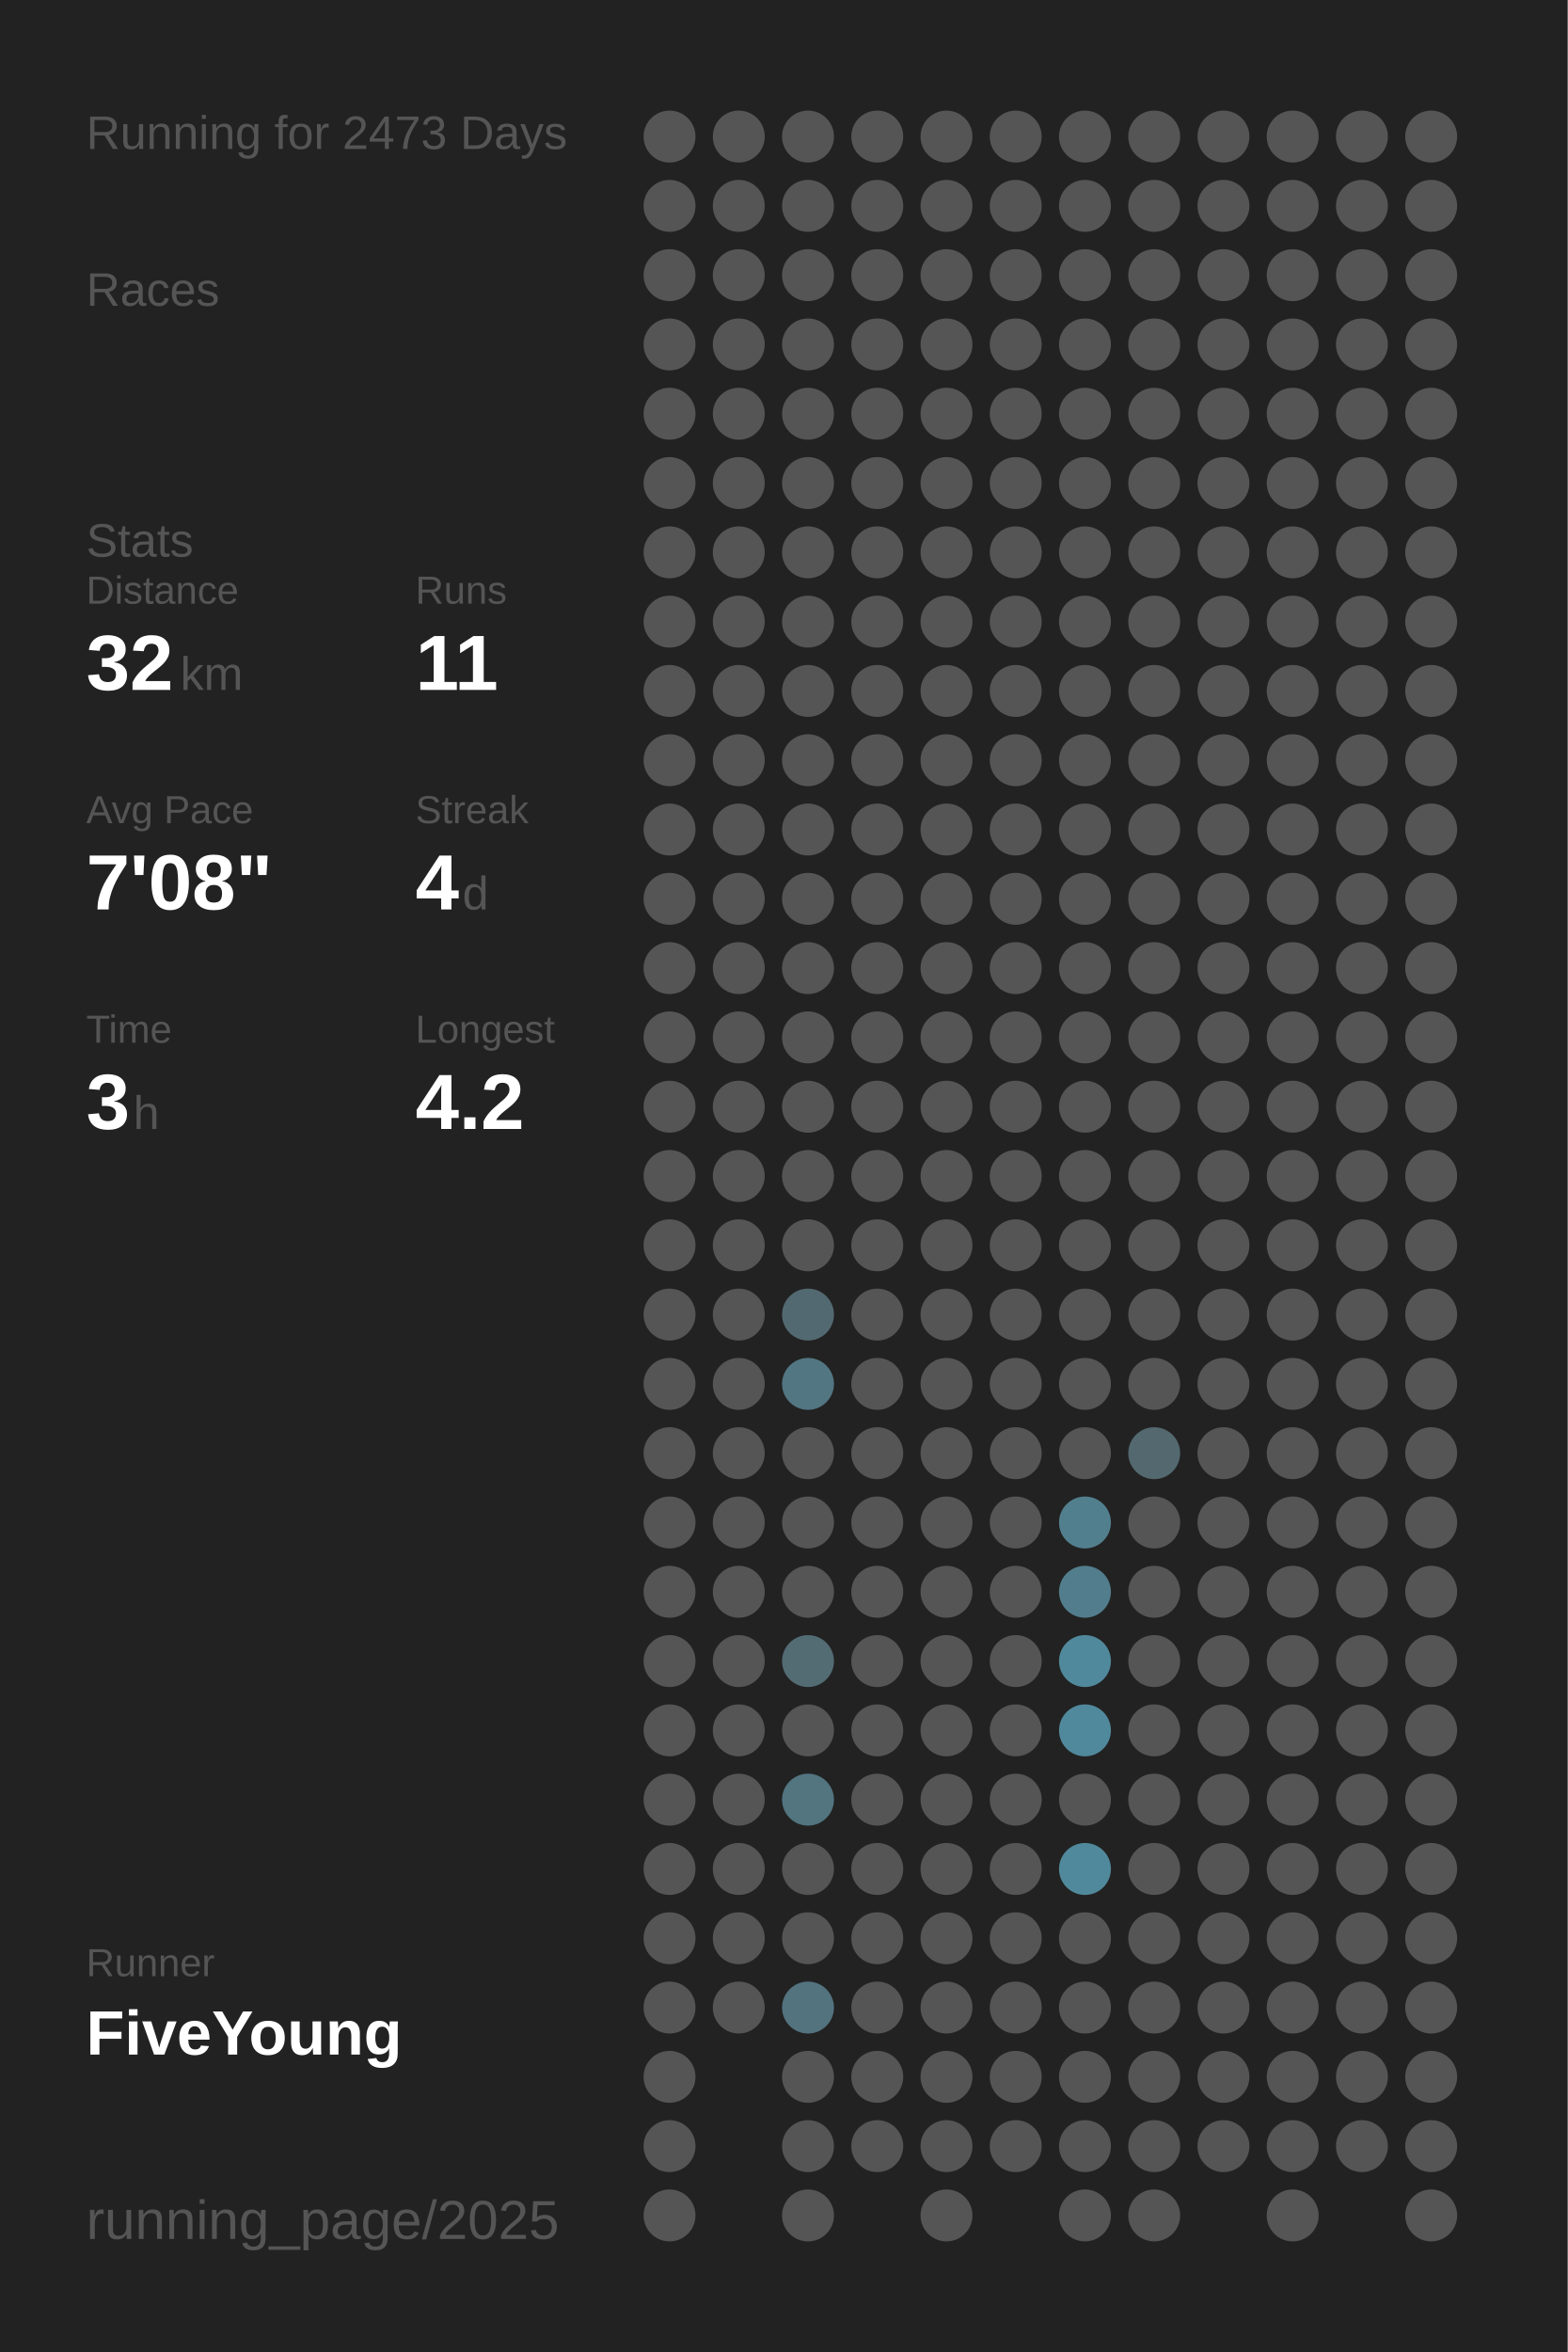
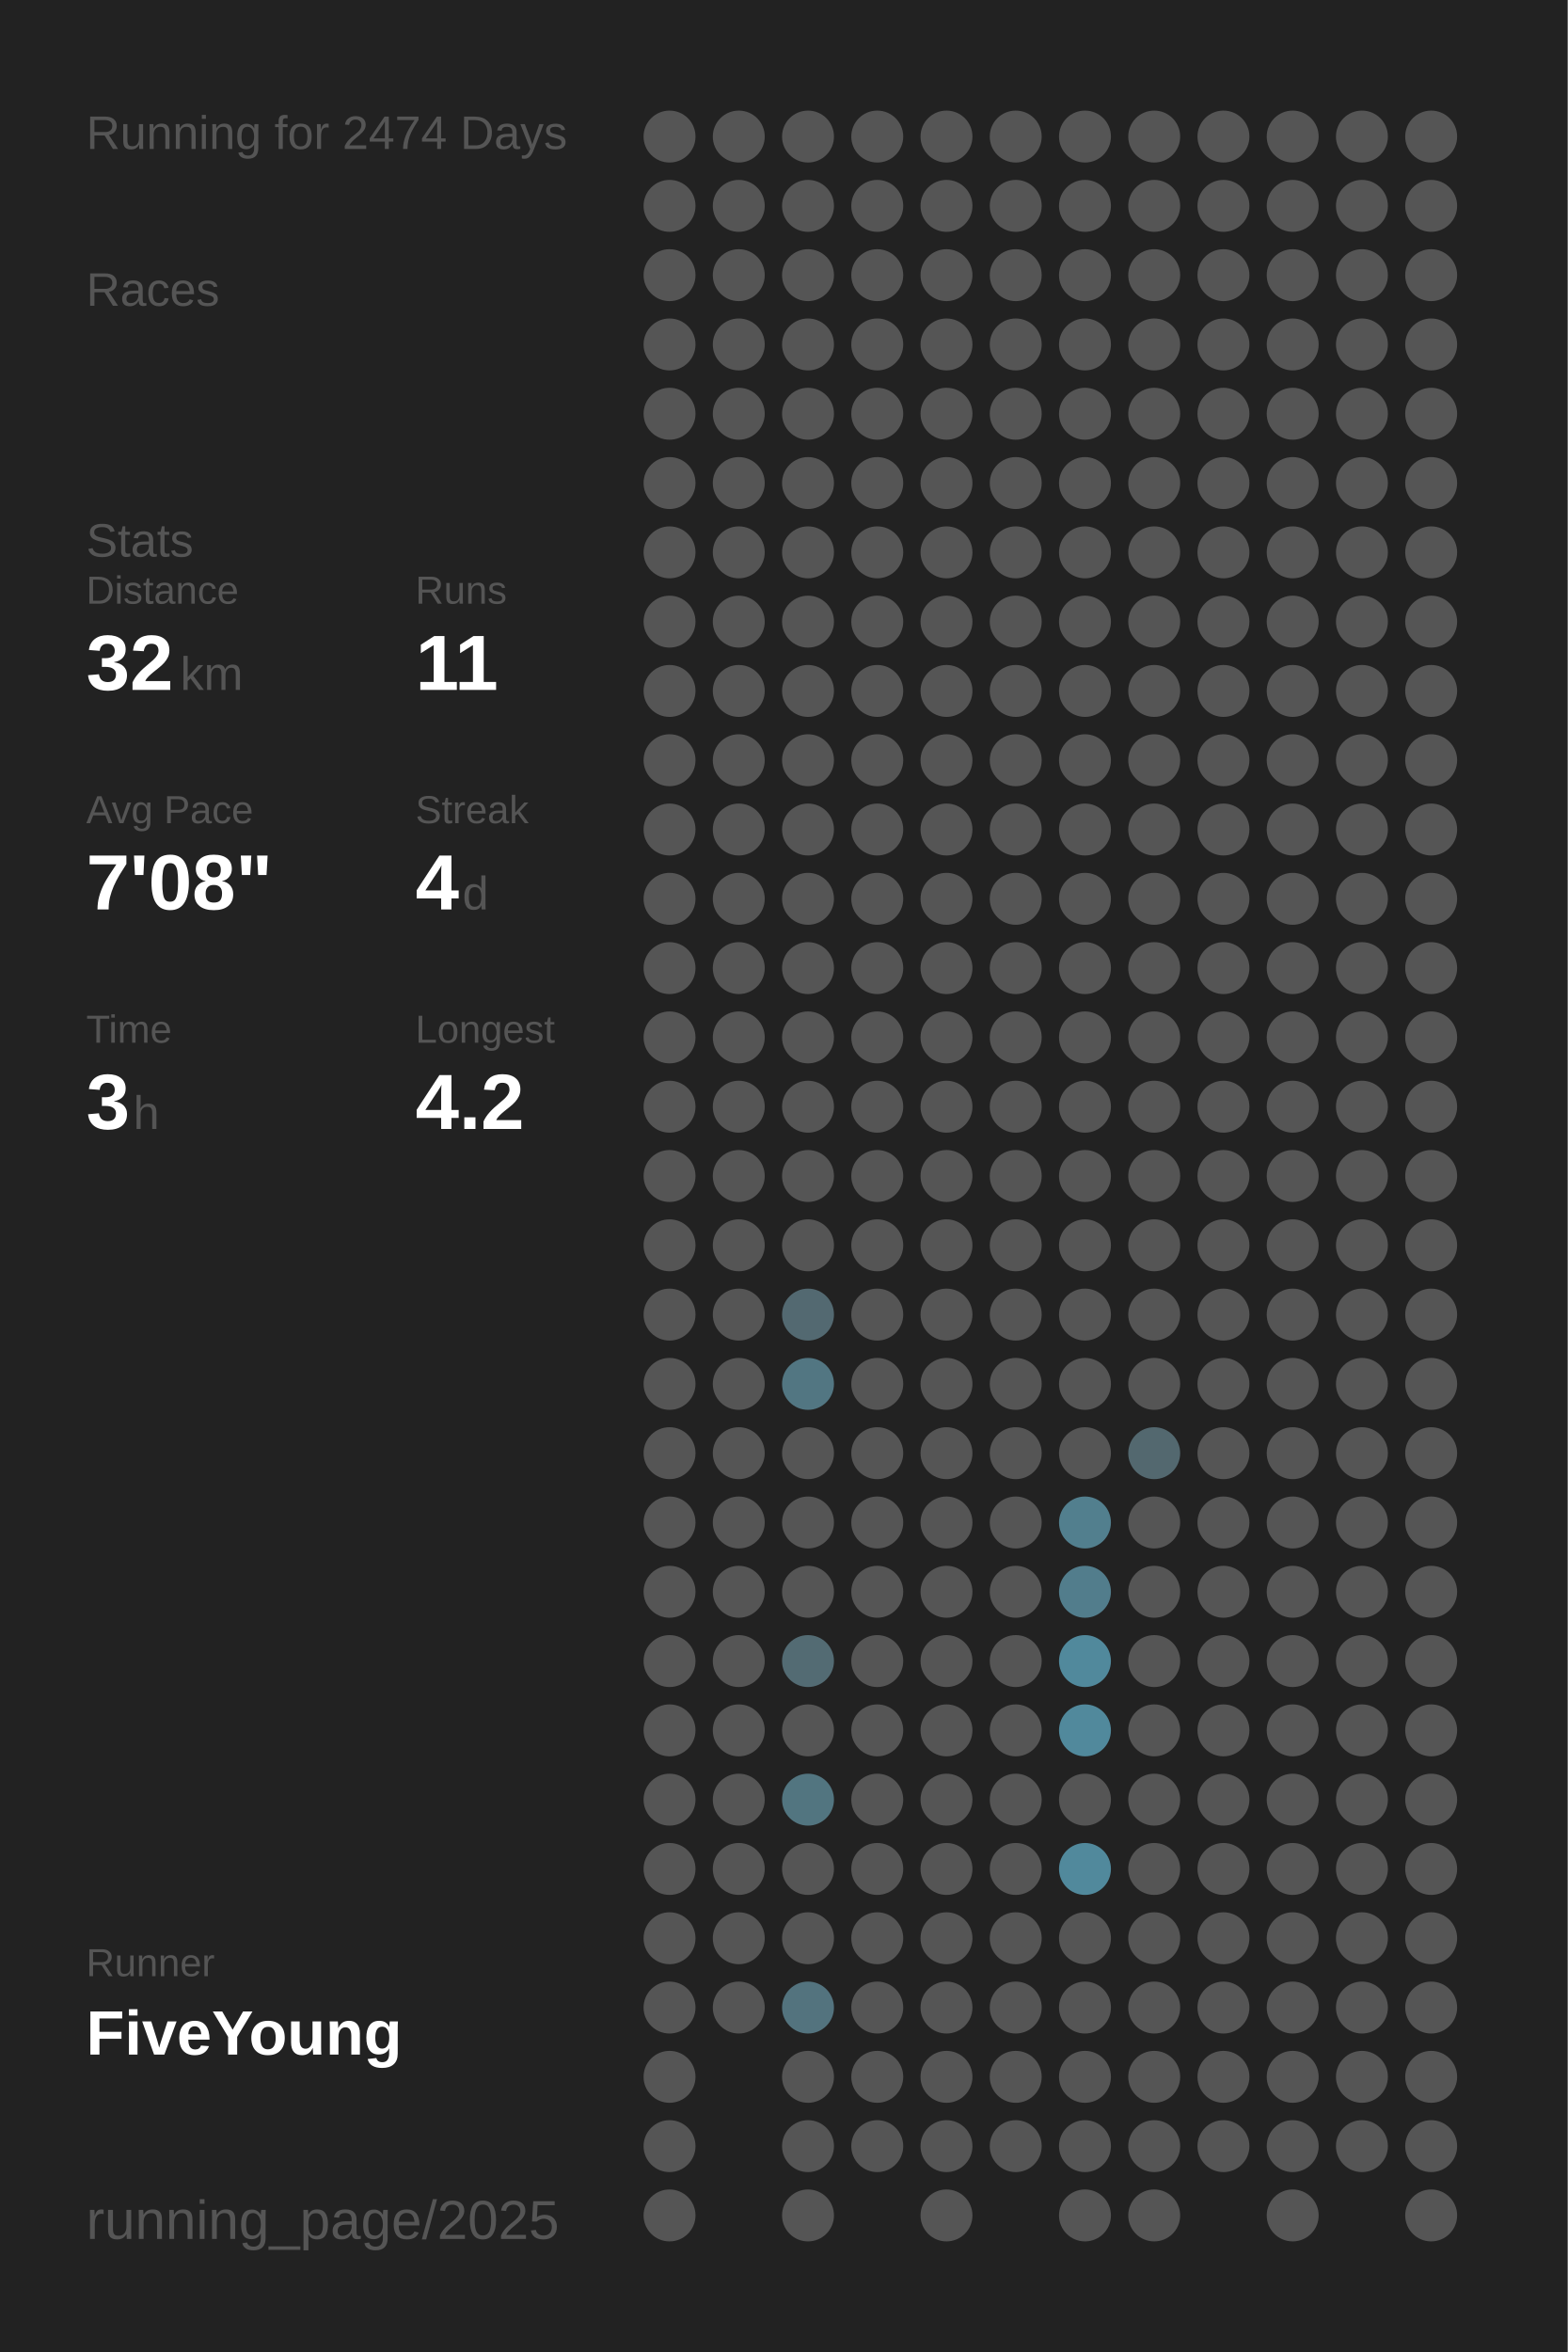
<svg xmlns="http://www.w3.org/2000/svg" baseProfile="full" height="300mm" version="1.1" viewBox="0,0,200,300" width="200mm">
  <defs />
  <rect fill="#222222" height="300" width="200" x="0" y="0" />
-   <text fill="#555555" style="font-size:6px; font-family:Arial;" x="11" y="19">Running for 2473 Days</text>
+   <text fill="#555555" style="font-size:6px; font-family:Arial;" x="11" y="19">Running for 2474 Days</text>
  <text fill="#555555" style="font-size:6px; font-family:Arial;" x="11" y="39">Races</text>
  <text fill="#555555" style="font-size:6px; font-family:Arial;" x="11" y="71">Stats</text>
  <text fill="#555555" style="font-size:5px; font-family:Arial;" x="11" y="77">Distance</text>
  <text fill="#FFFFFF" style="font-size:10px; font-family:Arial; font-weight:bold;" x="11" y="88">32</text>
  <text fill="#555555" style="font-size:6px; font-family:Arial;" x="23" y="88">km</text>
  <text fill="#555555" style="font-size:5px; font-family:Arial;" x="53" y="77">Runs</text>
  <text fill="#FFFFFF" style="font-size:10px; font-family:Arial; font-weight:bold;" x="53" y="88">11</text>
  <text fill="#555555" style="font-size:5px; font-family:Arial;" x="11" y="105">Avg Pace</text>
  <text fill="#FFFFFF" style="font-size:10px; font-family:Arial; font-weight:bold;" x="11" y="116">7'08"</text>
  <text fill="#555555" style="font-size:5px; font-family:Arial;" x="53" y="105">Streak</text>
  <text fill="#FFFFFF" style="font-size:10px; font-family:Arial; font-weight:bold;" x="53" y="116">4</text>
  <text fill="#555555" style="font-size:6px; font-family:Arial;" x="59" y="116">d</text>
  <text fill="#555555" style="font-size:5px; font-family:Arial;" x="11" y="133">Time</text>
  <text fill="#FFFFFF" style="font-size:10px; font-family:Arial; font-weight:bold;" x="11" y="144">3</text>
  <text fill="#555555" style="font-size:6px; font-family:Arial;" x="17" y="144">h</text>
  <text fill="#555555" style="font-size:5px; font-family:Arial;" x="53" y="133">Longest</text>
  <text fill="#FFFFFF" style="font-size:10px; font-family:Arial; font-weight:bold;" x="53" y="144">4.2</text>
  <text fill="#555555" style="font-size:5px; font-family:Arial;" x="11" y="252.065">Runner</text>
  <text fill="#FFFFFF" style="font-size:8px; font-family:Arial; font-weight:bold;" x="11" y="262.065">FiveYoung</text>
  <text fill="#555555" style="font-size:7px; font-family:Arial;" x="11" y="285.581">running_page/2025</text>
  <circle cx="85.417" cy="17.419" fill="#555555" r="3.312" />
  <circle cx="85.417" cy="26.258" fill="#555555" r="3.312" />
  <circle cx="85.417" cy="35.097" fill="#555555" r="3.312" />
  <circle cx="85.417" cy="43.935" fill="#555555" r="3.312" />
  <circle cx="85.417" cy="52.774" fill="#555555" r="3.312" />
  <circle cx="85.417" cy="61.613" fill="#555555" r="3.312" />
  <circle cx="85.417" cy="70.452" fill="#555555" r="3.312" />
  <circle cx="85.417" cy="79.29" fill="#555555" r="3.312" />
  <circle cx="85.417" cy="88.129" fill="#555555" r="3.312" />
  <circle cx="85.417" cy="96.968" fill="#555555" r="3.312" />
  <circle cx="85.417" cy="105.806" fill="#555555" r="3.312" />
  <circle cx="85.417" cy="114.645" fill="#555555" r="3.312" />
  <circle cx="85.417" cy="123.484" fill="#555555" r="3.312" />
  <circle cx="85.417" cy="132.323" fill="#555555" r="3.312" />
  <circle cx="85.417" cy="141.161" fill="#555555" r="3.312" />
  <circle cx="85.417" cy="150" fill="#555555" r="3.312" />
  <circle cx="85.417" cy="158.839" fill="#555555" r="3.312" />
  <circle cx="85.417" cy="167.677" fill="#555555" r="3.312" />
  <circle cx="85.417" cy="176.516" fill="#555555" r="3.312" />
  <circle cx="85.417" cy="185.355" fill="#555555" r="3.312" />
  <circle cx="85.417" cy="194.194" fill="#555555" r="3.312" />
  <circle cx="85.417" cy="203.032" fill="#555555" r="3.312" />
  <circle cx="85.417" cy="211.871" fill="#555555" r="3.312" />
  <circle cx="85.417" cy="220.71" fill="#555555" r="3.312" />
  <circle cx="85.417" cy="229.548" fill="#555555" r="3.312" />
  <circle cx="85.417" cy="238.387" fill="#555555" r="3.312" />
  <circle cx="85.417" cy="247.226" fill="#555555" r="3.312" />
  <circle cx="85.417" cy="256.065" fill="#555555" r="3.312" />
  <circle cx="85.417" cy="264.903" fill="#555555" r="3.312" />
  <circle cx="85.417" cy="273.742" fill="#555555" r="3.312" />
  <circle cx="85.417" cy="282.581" fill="#555555" r="3.312" />
  <circle cx="94.25" cy="17.419" fill="#555555" r="3.312" />
  <circle cx="94.25" cy="26.258" fill="#555555" r="3.312" />
  <circle cx="94.25" cy="35.097" fill="#555555" r="3.312" />
  <circle cx="94.25" cy="43.935" fill="#555555" r="3.312" />
  <circle cx="94.25" cy="52.774" fill="#555555" r="3.312" />
  <circle cx="94.25" cy="61.613" fill="#555555" r="3.312" />
  <circle cx="94.25" cy="70.452" fill="#555555" r="3.312" />
  <circle cx="94.25" cy="79.29" fill="#555555" r="3.312" />
  <circle cx="94.25" cy="88.129" fill="#555555" r="3.312" />
  <circle cx="94.25" cy="96.968" fill="#555555" r="3.312" />
  <circle cx="94.25" cy="105.806" fill="#555555" r="3.312" />
  <circle cx="94.25" cy="114.645" fill="#555555" r="3.312" />
  <circle cx="94.25" cy="123.484" fill="#555555" r="3.312" />
  <circle cx="94.25" cy="132.323" fill="#555555" r="3.312" />
  <circle cx="94.25" cy="141.161" fill="#555555" r="3.312" />
  <circle cx="94.25" cy="150" fill="#555555" r="3.312" />
  <circle cx="94.25" cy="158.839" fill="#555555" r="3.312" />
  <circle cx="94.25" cy="167.677" fill="#555555" r="3.312" />
  <circle cx="94.25" cy="176.516" fill="#555555" r="3.312" />
  <circle cx="94.25" cy="185.355" fill="#555555" r="3.312" />
  <circle cx="94.25" cy="194.194" fill="#555555" r="3.312" />
  <circle cx="94.25" cy="203.032" fill="#555555" r="3.312" />
  <circle cx="94.25" cy="211.871" fill="#555555" r="3.312" />
  <circle cx="94.25" cy="220.71" fill="#555555" r="3.312" />
  <circle cx="94.25" cy="229.548" fill="#555555" r="3.312" />
  <circle cx="94.25" cy="238.387" fill="#555555" r="3.312" />
  <circle cx="94.25" cy="247.226" fill="#555555" r="3.312" />
  <circle cx="94.25" cy="256.065" fill="#555555" r="3.312" />
  <circle cx="103.083" cy="17.419" fill="#555555" r="3.312" />
  <circle cx="103.083" cy="26.258" fill="#555555" r="3.312" />
  <circle cx="103.083" cy="35.097" fill="#555555" r="3.312" />
  <circle cx="103.083" cy="43.935" fill="#555555" r="3.312" />
  <circle cx="103.083" cy="52.774" fill="#555555" r="3.312" />
  <circle cx="103.083" cy="61.613" fill="#555555" r="3.312" />
  <circle cx="103.083" cy="70.452" fill="#555555" r="3.312" />
  <circle cx="103.083" cy="79.29" fill="#555555" r="3.312" />
  <circle cx="103.083" cy="88.129" fill="#555555" r="3.312" />
  <circle cx="103.083" cy="96.968" fill="#555555" r="3.312" />
  <circle cx="103.083" cy="105.806" fill="#555555" r="3.312" />
  <circle cx="103.083" cy="114.645" fill="#555555" r="3.312" />
  <circle cx="103.083" cy="123.484" fill="#555555" r="3.312" />
  <circle cx="103.083" cy="132.323" fill="#555555" r="3.312" />
  <circle cx="103.083" cy="141.161" fill="#555555" r="3.312" />
  <circle cx="103.083" cy="150" fill="#555555" r="3.312" />
  <circle cx="103.083" cy="158.839" fill="#555555" r="3.312" />
  <circle cx="103.083" cy="167.677" fill="#536971" r="3.312" />
  <circle cx="103.083" cy="176.516" fill="#527682" r="3.312" />
  <circle cx="103.083" cy="185.355" fill="#555555" r="3.312" />
  <circle cx="103.083" cy="194.194" fill="#555555" r="3.312" />
  <circle cx="103.083" cy="203.032" fill="#555555" r="3.312" />
  <circle cx="103.083" cy="211.871" fill="#536b73" r="3.312" />
  <circle cx="103.083" cy="220.71" fill="#555555" r="3.312" />
  <circle cx="103.083" cy="229.548" fill="#527580" r="3.312" />
  <circle cx="103.083" cy="238.387" fill="#555555" r="3.312" />
  <circle cx="103.083" cy="247.226" fill="#555555" r="3.312" />
  <circle cx="103.083" cy="256.065" fill="#53737e" r="3.312" />
  <circle cx="103.083" cy="264.903" fill="#555555" r="3.312" />
  <circle cx="103.083" cy="273.742" fill="#555555" r="3.312" />
  <circle cx="103.083" cy="282.581" fill="#555555" r="3.312" />
  <circle cx="111.917" cy="17.419" fill="#555555" r="3.312" />
  <circle cx="111.917" cy="26.258" fill="#555555" r="3.312" />
  <circle cx="111.917" cy="35.097" fill="#555555" r="3.312" />
  <circle cx="111.917" cy="43.935" fill="#555555" r="3.312" />
  <circle cx="111.917" cy="52.774" fill="#555555" r="3.312" />
  <circle cx="111.917" cy="61.613" fill="#555555" r="3.312" />
  <circle cx="111.917" cy="70.452" fill="#555555" r="3.312" />
  <circle cx="111.917" cy="79.29" fill="#555555" r="3.312" />
  <circle cx="111.917" cy="88.129" fill="#555555" r="3.312" />
  <circle cx="111.917" cy="96.968" fill="#555555" r="3.312" />
  <circle cx="111.917" cy="105.806" fill="#555555" r="3.312" />
  <circle cx="111.917" cy="114.645" fill="#555555" r="3.312" />
  <circle cx="111.917" cy="123.484" fill="#555555" r="3.312" />
  <circle cx="111.917" cy="132.323" fill="#555555" r="3.312" />
  <circle cx="111.917" cy="141.161" fill="#555555" r="3.312" />
  <circle cx="111.917" cy="150" fill="#555555" r="3.312" />
  <circle cx="111.917" cy="158.839" fill="#555555" r="3.312" />
  <circle cx="111.917" cy="167.677" fill="#555555" r="3.312" />
  <circle cx="111.917" cy="176.516" fill="#555555" r="3.312" />
  <circle cx="111.917" cy="185.355" fill="#555555" r="3.312" />
  <circle cx="111.917" cy="194.194" fill="#555555" r="3.312" />
  <circle cx="111.917" cy="203.032" fill="#555555" r="3.312" />
  <circle cx="111.917" cy="211.871" fill="#555555" r="3.312" />
  <circle cx="111.917" cy="220.71" fill="#555555" r="3.312" />
  <circle cx="111.917" cy="229.548" fill="#555555" r="3.312" />
  <circle cx="111.917" cy="238.387" fill="#555555" r="3.312" />
  <circle cx="111.917" cy="247.226" fill="#555555" r="3.312" />
  <circle cx="111.917" cy="256.065" fill="#555555" r="3.312" />
  <circle cx="111.917" cy="264.903" fill="#555555" r="3.312" />
  <circle cx="111.917" cy="273.742" fill="#555555" r="3.312" />
  <circle cx="120.75" cy="17.419" fill="#555555" r="3.312" />
  <circle cx="120.75" cy="26.258" fill="#555555" r="3.312" />
  <circle cx="120.75" cy="35.097" fill="#555555" r="3.312" />
  <circle cx="120.75" cy="43.935" fill="#555555" r="3.312" />
  <circle cx="120.75" cy="52.774" fill="#555555" r="3.312" />
  <circle cx="120.75" cy="61.613" fill="#555555" r="3.312" />
  <circle cx="120.75" cy="70.452" fill="#555555" r="3.312" />
  <circle cx="120.75" cy="79.29" fill="#555555" r="3.312" />
  <circle cx="120.75" cy="88.129" fill="#555555" r="3.312" />
  <circle cx="120.75" cy="96.968" fill="#555555" r="3.312" />
  <circle cx="120.75" cy="105.806" fill="#555555" r="3.312" />
  <circle cx="120.75" cy="114.645" fill="#555555" r="3.312" />
  <circle cx="120.75" cy="123.484" fill="#555555" r="3.312" />
  <circle cx="120.75" cy="132.323" fill="#555555" r="3.312" />
  <circle cx="120.75" cy="141.161" fill="#555555" r="3.312" />
  <circle cx="120.75" cy="150" fill="#555555" r="3.312" />
  <circle cx="120.75" cy="158.839" fill="#555555" r="3.312" />
  <circle cx="120.75" cy="167.677" fill="#555555" r="3.312" />
  <circle cx="120.75" cy="176.516" fill="#555555" r="3.312" />
  <circle cx="120.75" cy="185.355" fill="#555555" r="3.312" />
  <circle cx="120.75" cy="194.194" fill="#555555" r="3.312" />
  <circle cx="120.75" cy="203.032" fill="#555555" r="3.312" />
  <circle cx="120.75" cy="211.871" fill="#555555" r="3.312" />
  <circle cx="120.75" cy="220.71" fill="#555555" r="3.312" />
  <circle cx="120.75" cy="229.548" fill="#555555" r="3.312" />
  <circle cx="120.75" cy="238.387" fill="#555555" r="3.312" />
  <circle cx="120.75" cy="247.226" fill="#555555" r="3.312" />
  <circle cx="120.75" cy="256.065" fill="#555555" r="3.312" />
  <circle cx="120.75" cy="264.903" fill="#555555" r="3.312" />
  <circle cx="120.75" cy="273.742" fill="#555555" r="3.312" />
  <circle cx="120.75" cy="282.581" fill="#555555" r="3.312" />
  <circle cx="129.583" cy="17.419" fill="#555555" r="3.312" />
  <circle cx="129.583" cy="26.258" fill="#555555" r="3.312" />
  <circle cx="129.583" cy="35.097" fill="#555555" r="3.312" />
  <circle cx="129.583" cy="43.935" fill="#555555" r="3.312" />
  <circle cx="129.583" cy="52.774" fill="#555555" r="3.312" />
  <circle cx="129.583" cy="61.613" fill="#555555" r="3.312" />
  <circle cx="129.583" cy="70.452" fill="#555555" r="3.312" />
  <circle cx="129.583" cy="79.29" fill="#555555" r="3.312" />
  <circle cx="129.583" cy="88.129" fill="#555555" r="3.312" />
  <circle cx="129.583" cy="96.968" fill="#555555" r="3.312" />
  <circle cx="129.583" cy="105.806" fill="#555555" r="3.312" />
  <circle cx="129.583" cy="114.645" fill="#555555" r="3.312" />
  <circle cx="129.583" cy="123.484" fill="#555555" r="3.312" />
  <circle cx="129.583" cy="132.323" fill="#555555" r="3.312" />
  <circle cx="129.583" cy="141.161" fill="#555555" r="3.312" />
  <circle cx="129.583" cy="150" fill="#555555" r="3.312" />
  <circle cx="129.583" cy="158.839" fill="#555555" r="3.312" />
  <circle cx="129.583" cy="167.677" fill="#555555" r="3.312" />
  <circle cx="129.583" cy="176.516" fill="#555555" r="3.312" />
  <circle cx="129.583" cy="185.355" fill="#555555" r="3.312" />
  <circle cx="129.583" cy="194.194" fill="#555555" r="3.312" />
  <circle cx="129.583" cy="203.032" fill="#555555" r="3.312" />
  <circle cx="129.583" cy="211.871" fill="#555555" r="3.312" />
  <circle cx="129.583" cy="220.71" fill="#555555" r="3.312" />
  <circle cx="129.583" cy="229.548" fill="#555555" r="3.312" />
  <circle cx="129.583" cy="238.387" fill="#555555" r="3.312" />
  <circle cx="129.583" cy="247.226" fill="#555555" r="3.312" />
  <circle cx="129.583" cy="256.065" fill="#555555" r="3.312" />
  <circle cx="129.583" cy="264.903" fill="#555555" r="3.312" />
  <circle cx="129.583" cy="273.742" fill="#555555" r="3.312" />
  <circle cx="138.417" cy="17.419" fill="#555555" r="3.312" />
  <circle cx="138.417" cy="26.258" fill="#555555" r="3.312" />
  <circle cx="138.417" cy="35.097" fill="#555555" r="3.312" />
  <circle cx="138.417" cy="43.935" fill="#555555" r="3.312" />
  <circle cx="138.417" cy="52.774" fill="#555555" r="3.312" />
  <circle cx="138.417" cy="61.613" fill="#555555" r="3.312" />
  <circle cx="138.417" cy="70.452" fill="#555555" r="3.312" />
  <circle cx="138.417" cy="79.29" fill="#555555" r="3.312" />
  <circle cx="138.417" cy="88.129" fill="#555555" r="3.312" />
  <circle cx="138.417" cy="96.968" fill="#555555" r="3.312" />
  <circle cx="138.417" cy="105.806" fill="#555555" r="3.312" />
  <circle cx="138.417" cy="114.645" fill="#555555" r="3.312" />
  <circle cx="138.417" cy="123.484" fill="#555555" r="3.312" />
  <circle cx="138.417" cy="132.323" fill="#555555" r="3.312" />
  <circle cx="138.417" cy="141.161" fill="#555555" r="3.312" />
  <circle cx="138.417" cy="150" fill="#555555" r="3.312" />
  <circle cx="138.417" cy="158.839" fill="#555555" r="3.312" />
  <circle cx="138.417" cy="167.677" fill="#555555" r="3.312" />
  <circle cx="138.417" cy="176.516" fill="#555555" r="3.312" />
  <circle cx="138.417" cy="185.355" fill="#555555" r="3.312" />
  <circle cx="138.417" cy="194.194" fill="#527f8e" r="3.312" />
  <circle cx="138.417" cy="203.032" fill="#527d8c" r="3.312" />
  <circle cx="138.417" cy="211.871" fill="#51899c" r="3.312" />
  <circle cx="138.417" cy="220.71" fill="#51899c" r="3.312" />
  <circle cx="138.417" cy="229.548" fill="#555555" r="3.312" />
  <circle cx="138.417" cy="238.387" fill="#51899c" r="3.312" />
  <circle cx="138.417" cy="247.226" fill="#555555" r="3.312" />
  <circle cx="138.417" cy="256.065" fill="#555555" r="3.312" />
  <circle cx="138.417" cy="264.903" fill="#555555" r="3.312" />
  <circle cx="138.417" cy="273.742" fill="#555555" r="3.312" />
  <circle cx="138.417" cy="282.581" fill="#555555" r="3.312" />
  <circle cx="147.25" cy="17.419" fill="#555555" r="3.312" />
  <circle cx="147.25" cy="26.258" fill="#555555" r="3.312" />
  <circle cx="147.25" cy="35.097" fill="#555555" r="3.312" />
  <circle cx="147.25" cy="43.935" fill="#555555" r="3.312" />
  <circle cx="147.25" cy="52.774" fill="#555555" r="3.312" />
  <circle cx="147.25" cy="61.613" fill="#555555" r="3.312" />
  <circle cx="147.25" cy="70.452" fill="#555555" r="3.312" />
  <circle cx="147.25" cy="79.29" fill="#555555" r="3.312" />
  <circle cx="147.25" cy="88.129" fill="#555555" r="3.312" />
  <circle cx="147.25" cy="96.968" fill="#555555" r="3.312" />
  <circle cx="147.25" cy="105.806" fill="#555555" r="3.312" />
  <circle cx="147.25" cy="114.645" fill="#555555" r="3.312" />
  <circle cx="147.25" cy="123.484" fill="#555555" r="3.312" />
  <circle cx="147.25" cy="132.323" fill="#555555" r="3.312" />
  <circle cx="147.25" cy="141.161" fill="#555555" r="3.312" />
  <circle cx="147.25" cy="150" fill="#555555" r="3.312" />
  <circle cx="147.25" cy="158.839" fill="#555555" r="3.312" />
  <circle cx="147.25" cy="167.677" fill="#555555" r="3.312" />
  <circle cx="147.25" cy="176.516" fill="#555555" r="3.312" />
  <circle cx="147.25" cy="185.355" fill="#53686f" r="3.312" />
  <circle cx="147.25" cy="194.194" fill="#555555" r="3.312" />
  <circle cx="147.25" cy="203.032" fill="#555555" r="3.312" />
  <circle cx="147.25" cy="211.871" fill="#555555" r="3.312" />
  <circle cx="147.25" cy="220.71" fill="#555555" r="3.312" />
  <circle cx="147.25" cy="229.548" fill="#555555" r="3.312" />
  <circle cx="147.25" cy="238.387" fill="#555555" r="3.312" />
  <circle cx="147.25" cy="247.226" fill="#555555" r="3.312" />
  <circle cx="147.25" cy="256.065" fill="#555555" r="3.312" />
  <circle cx="147.25" cy="264.903" fill="#555555" r="3.312" />
  <circle cx="147.25" cy="273.742" fill="#555555" r="3.312" />
  <circle cx="147.25" cy="282.581" fill="#555555" r="3.312" />
  <circle cx="156.083" cy="17.419" fill="#555555" r="3.312" />
  <circle cx="156.083" cy="26.258" fill="#555555" r="3.312" />
  <circle cx="156.083" cy="35.097" fill="#555555" r="3.312" />
  <circle cx="156.083" cy="43.935" fill="#555555" r="3.312" />
  <circle cx="156.083" cy="52.774" fill="#555555" r="3.312" />
  <circle cx="156.083" cy="61.613" fill="#555555" r="3.312" />
  <circle cx="156.083" cy="70.452" fill="#555555" r="3.312" />
  <circle cx="156.083" cy="79.29" fill="#555555" r="3.312" />
  <circle cx="156.083" cy="88.129" fill="#555555" r="3.312" />
  <circle cx="156.083" cy="96.968" fill="#555555" r="3.312" />
  <circle cx="156.083" cy="105.806" fill="#555555" r="3.312" />
  <circle cx="156.083" cy="114.645" fill="#555555" r="3.312" />
  <circle cx="156.083" cy="123.484" fill="#555555" r="3.312" />
  <circle cx="156.083" cy="132.323" fill="#555555" r="3.312" />
  <circle cx="156.083" cy="141.161" fill="#555555" r="3.312" />
  <circle cx="156.083" cy="150" fill="#555555" r="3.312" />
  <circle cx="156.083" cy="158.839" fill="#555555" r="3.312" />
  <circle cx="156.083" cy="167.677" fill="#555555" r="3.312" />
  <circle cx="156.083" cy="176.516" fill="#555555" r="3.312" />
  <circle cx="156.083" cy="185.355" fill="#555555" r="3.312" />
  <circle cx="156.083" cy="194.194" fill="#555555" r="3.312" />
  <circle cx="156.083" cy="203.032" fill="#555555" r="3.312" />
  <circle cx="156.083" cy="211.871" fill="#555555" r="3.312" />
  <circle cx="156.083" cy="220.71" fill="#555555" r="3.312" />
  <circle cx="156.083" cy="229.548" fill="#555555" r="3.312" />
  <circle cx="156.083" cy="238.387" fill="#555555" r="3.312" />
  <circle cx="156.083" cy="247.226" fill="#555555" r="3.312" />
  <circle cx="156.083" cy="256.065" fill="#555555" r="3.312" />
  <circle cx="156.083" cy="264.903" fill="#555555" r="3.312" />
  <circle cx="156.083" cy="273.742" fill="#555555" r="3.312" />
  <circle cx="164.917" cy="17.419" fill="#555555" r="3.312" />
  <circle cx="164.917" cy="26.258" fill="#555555" r="3.312" />
  <circle cx="164.917" cy="35.097" fill="#555555" r="3.312" />
  <circle cx="164.917" cy="43.935" fill="#555555" r="3.312" />
  <circle cx="164.917" cy="52.774" fill="#555555" r="3.312" />
  <circle cx="164.917" cy="61.613" fill="#555555" r="3.312" />
  <circle cx="164.917" cy="70.452" fill="#555555" r="3.312" />
  <circle cx="164.917" cy="79.29" fill="#555555" r="3.312" />
  <circle cx="164.917" cy="88.129" fill="#555555" r="3.312" />
  <circle cx="164.917" cy="96.968" fill="#555555" r="3.312" />
  <circle cx="164.917" cy="105.806" fill="#555555" r="3.312" />
  <circle cx="164.917" cy="114.645" fill="#555555" r="3.312" />
  <circle cx="164.917" cy="123.484" fill="#555555" r="3.312" />
  <circle cx="164.917" cy="132.323" fill="#555555" r="3.312" />
  <circle cx="164.917" cy="141.161" fill="#555555" r="3.312" />
  <circle cx="164.917" cy="150" fill="#555555" r="3.312" />
  <circle cx="164.917" cy="158.839" fill="#555555" r="3.312" />
  <circle cx="164.917" cy="167.677" fill="#555555" r="3.312" />
  <circle cx="164.917" cy="176.516" fill="#555555" r="3.312" />
  <circle cx="164.917" cy="185.355" fill="#555555" r="3.312" />
  <circle cx="164.917" cy="194.194" fill="#555555" r="3.312" />
  <circle cx="164.917" cy="203.032" fill="#555555" r="3.312" />
  <circle cx="164.917" cy="211.871" fill="#555555" r="3.312" />
  <circle cx="164.917" cy="220.71" fill="#555555" r="3.312" />
  <circle cx="164.917" cy="229.548" fill="#555555" r="3.312" />
  <circle cx="164.917" cy="238.387" fill="#555555" r="3.312" />
  <circle cx="164.917" cy="247.226" fill="#555555" r="3.312" />
  <circle cx="164.917" cy="256.065" fill="#555555" r="3.312" />
  <circle cx="164.917" cy="264.903" fill="#555555" r="3.312" />
  <circle cx="164.917" cy="273.742" fill="#555555" r="3.312" />
  <circle cx="164.917" cy="282.581" fill="#555555" r="3.312" />
  <circle cx="173.75" cy="17.419" fill="#555555" r="3.312" />
  <circle cx="173.75" cy="26.258" fill="#555555" r="3.312" />
  <circle cx="173.75" cy="35.097" fill="#555555" r="3.312" />
  <circle cx="173.75" cy="43.935" fill="#555555" r="3.312" />
  <circle cx="173.75" cy="52.774" fill="#555555" r="3.312" />
  <circle cx="173.75" cy="61.613" fill="#555555" r="3.312" />
  <circle cx="173.75" cy="70.452" fill="#555555" r="3.312" />
  <circle cx="173.75" cy="79.29" fill="#555555" r="3.312" />
  <circle cx="173.75" cy="88.129" fill="#555555" r="3.312" />
  <circle cx="173.75" cy="96.968" fill="#555555" r="3.312" />
  <circle cx="173.75" cy="105.806" fill="#555555" r="3.312" />
  <circle cx="173.75" cy="114.645" fill="#555555" r="3.312" />
  <circle cx="173.75" cy="123.484" fill="#555555" r="3.312" />
  <circle cx="173.75" cy="132.323" fill="#555555" r="3.312" />
  <circle cx="173.75" cy="141.161" fill="#555555" r="3.312" />
  <circle cx="173.75" cy="150" fill="#555555" r="3.312" />
  <circle cx="173.75" cy="158.839" fill="#555555" r="3.312" />
  <circle cx="173.75" cy="167.677" fill="#555555" r="3.312" />
  <circle cx="173.75" cy="176.516" fill="#555555" r="3.312" />
  <circle cx="173.75" cy="185.355" fill="#555555" r="3.312" />
  <circle cx="173.75" cy="194.194" fill="#555555" r="3.312" />
  <circle cx="173.75" cy="203.032" fill="#555555" r="3.312" />
  <circle cx="173.75" cy="211.871" fill="#555555" r="3.312" />
  <circle cx="173.75" cy="220.71" fill="#555555" r="3.312" />
  <circle cx="173.75" cy="229.548" fill="#555555" r="3.312" />
  <circle cx="173.75" cy="238.387" fill="#555555" r="3.312" />
  <circle cx="173.75" cy="247.226" fill="#555555" r="3.312" />
  <circle cx="173.75" cy="256.065" fill="#555555" r="3.312" />
  <circle cx="173.75" cy="264.903" fill="#555555" r="3.312" />
  <circle cx="173.75" cy="273.742" fill="#555555" r="3.312" />
  <circle cx="182.583" cy="17.419" fill="#555555" r="3.312" />
  <circle cx="182.583" cy="26.258" fill="#555555" r="3.312" />
  <circle cx="182.583" cy="35.097" fill="#555555" r="3.312" />
  <circle cx="182.583" cy="43.935" fill="#555555" r="3.312" />
  <circle cx="182.583" cy="52.774" fill="#555555" r="3.312" />
  <circle cx="182.583" cy="61.613" fill="#555555" r="3.312" />
  <circle cx="182.583" cy="70.452" fill="#555555" r="3.312" />
  <circle cx="182.583" cy="79.29" fill="#555555" r="3.312" />
  <circle cx="182.583" cy="88.129" fill="#555555" r="3.312" />
  <circle cx="182.583" cy="96.968" fill="#555555" r="3.312" />
  <circle cx="182.583" cy="105.806" fill="#555555" r="3.312" />
  <circle cx="182.583" cy="114.645" fill="#555555" r="3.312" />
  <circle cx="182.583" cy="123.484" fill="#555555" r="3.312" />
  <circle cx="182.583" cy="132.323" fill="#555555" r="3.312" />
  <circle cx="182.583" cy="141.161" fill="#555555" r="3.312" />
  <circle cx="182.583" cy="150" fill="#555555" r="3.312" />
  <circle cx="182.583" cy="158.839" fill="#555555" r="3.312" />
  <circle cx="182.583" cy="167.677" fill="#555555" r="3.312" />
  <circle cx="182.583" cy="176.516" fill="#555555" r="3.312" />
  <circle cx="182.583" cy="185.355" fill="#555555" r="3.312" />
  <circle cx="182.583" cy="194.194" fill="#555555" r="3.312" />
  <circle cx="182.583" cy="203.032" fill="#555555" r="3.312" />
  <circle cx="182.583" cy="211.871" fill="#555555" r="3.312" />
  <circle cx="182.583" cy="220.71" fill="#555555" r="3.312" />
  <circle cx="182.583" cy="229.548" fill="#555555" r="3.312" />
  <circle cx="182.583" cy="238.387" fill="#555555" r="3.312" />
  <circle cx="182.583" cy="247.226" fill="#555555" r="3.312" />
  <circle cx="182.583" cy="256.065" fill="#555555" r="3.312" />
  <circle cx="182.583" cy="264.903" fill="#555555" r="3.312" />
  <circle cx="182.583" cy="273.742" fill="#555555" r="3.312" />
  <circle cx="182.583" cy="282.581" fill="#555555" r="3.312" />
</svg>
